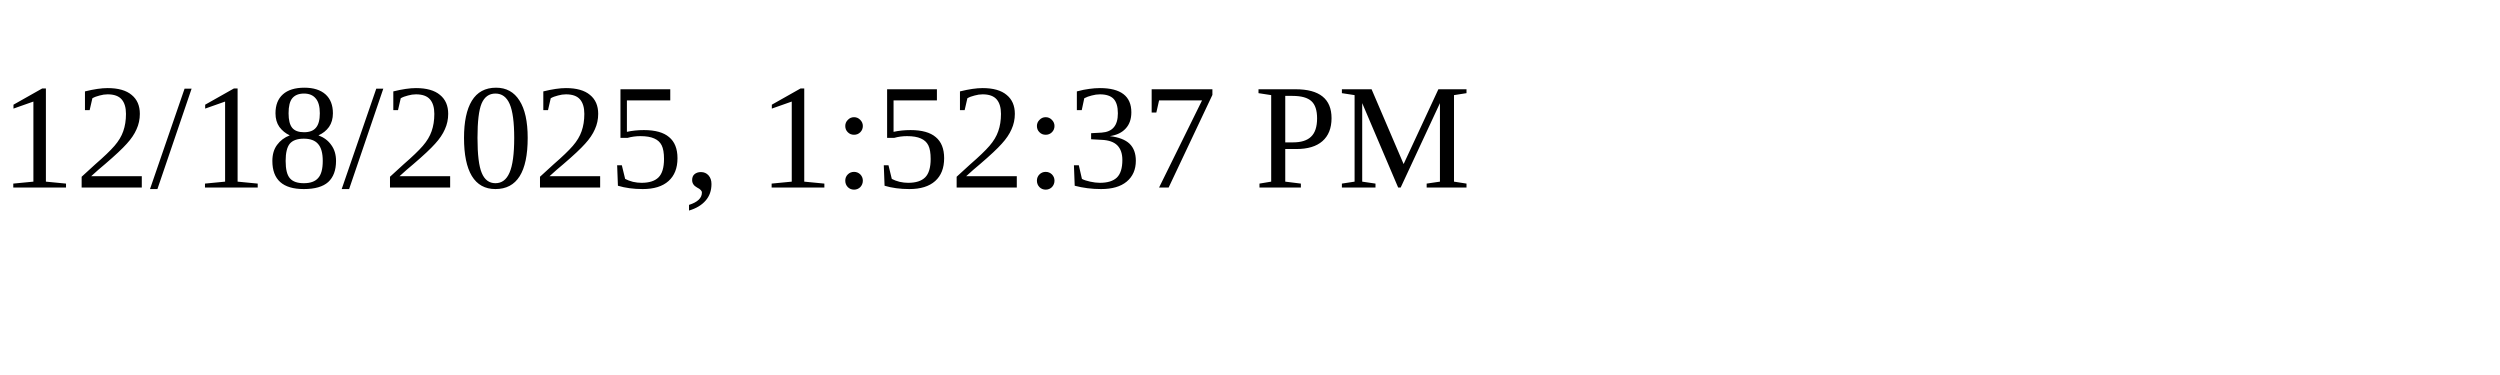
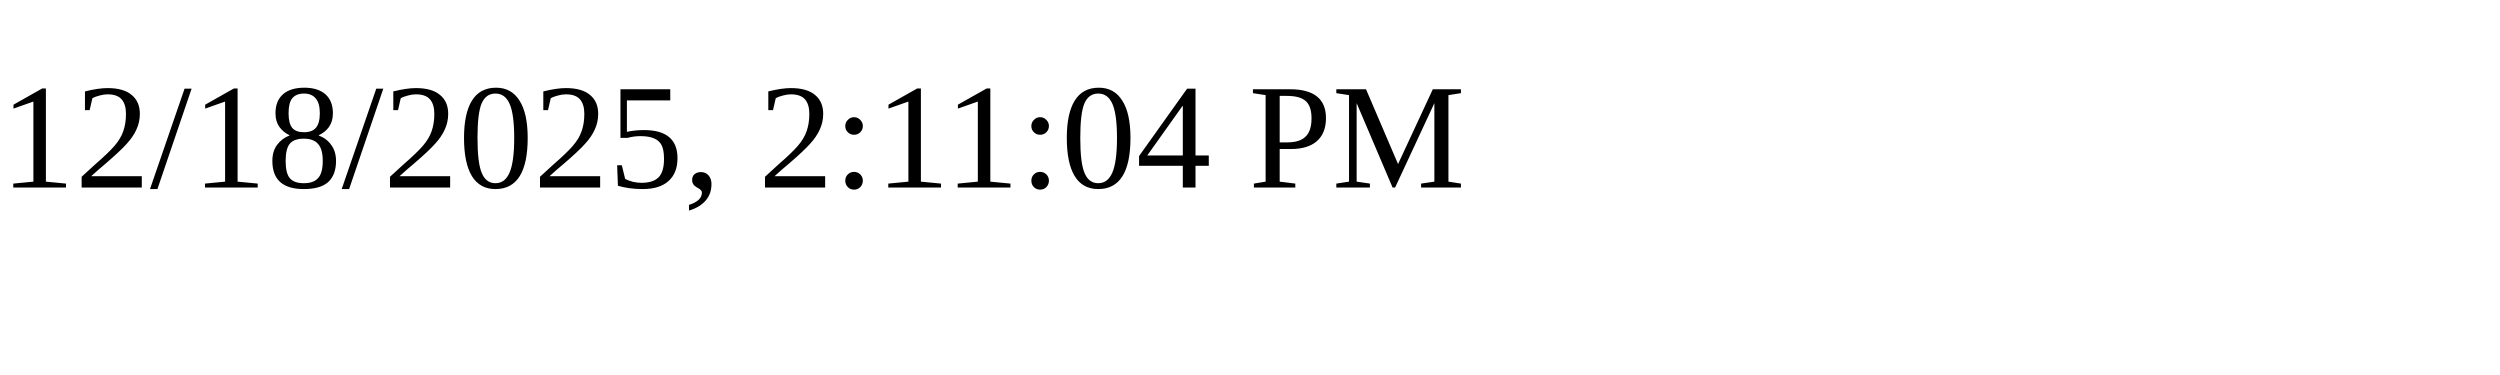
<svg xmlns="http://www.w3.org/2000/svg" height="30" width="200">
-   <text x="0" y="15">12/18/2025, 1:52:37 PM</text>
+   <text x="0" y="15">12/18/2025, 2:11:04 PM</text>
</svg>
